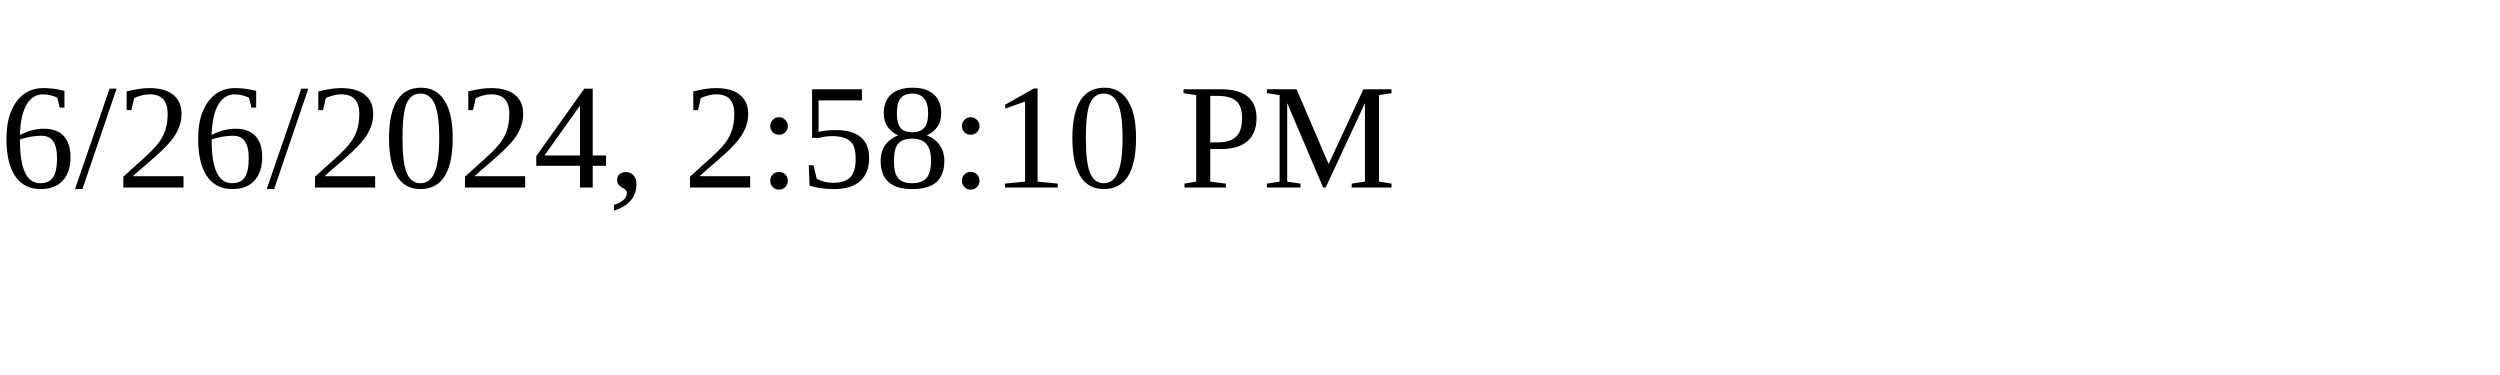
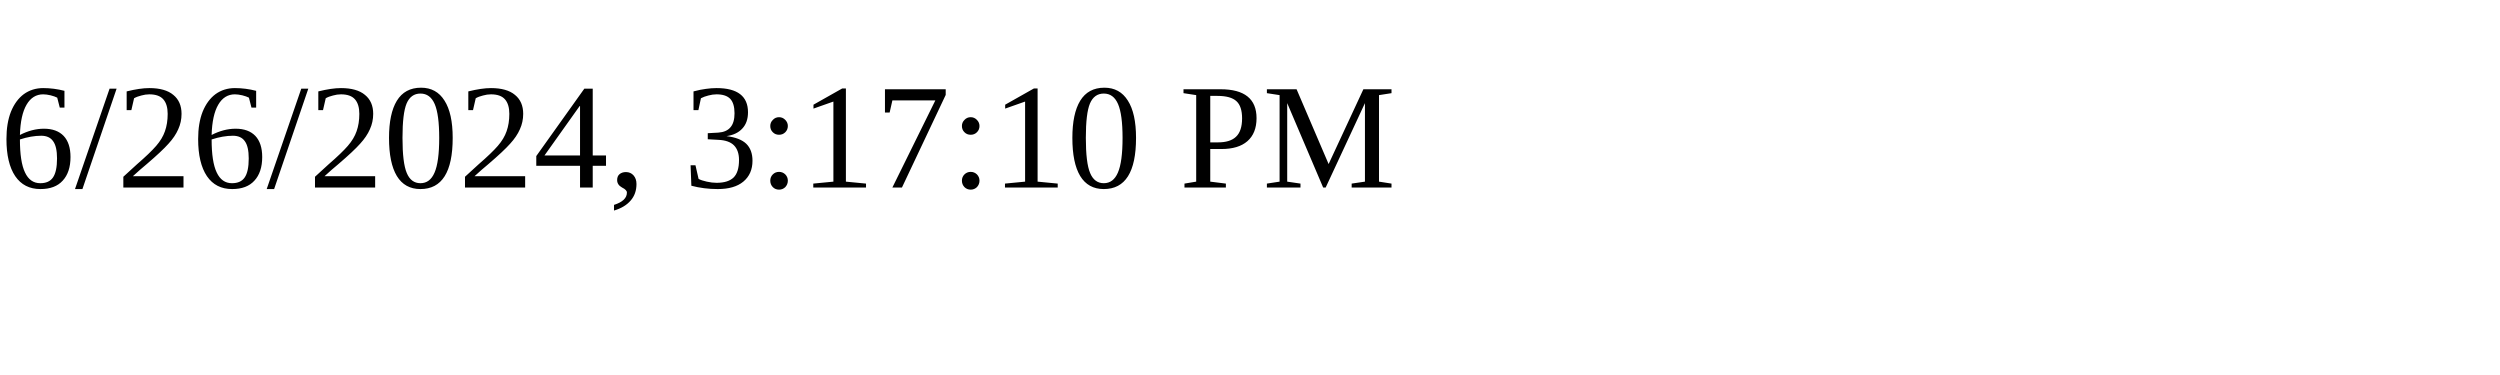
<svg xmlns="http://www.w3.org/2000/svg" height="30" width="200">
-   <text x="0" y="15">6/26/2024, 2:58:10 PM</text>
+   <text x="0" y="15">6/26/2024, 3:17:10 PM</text>
</svg>
